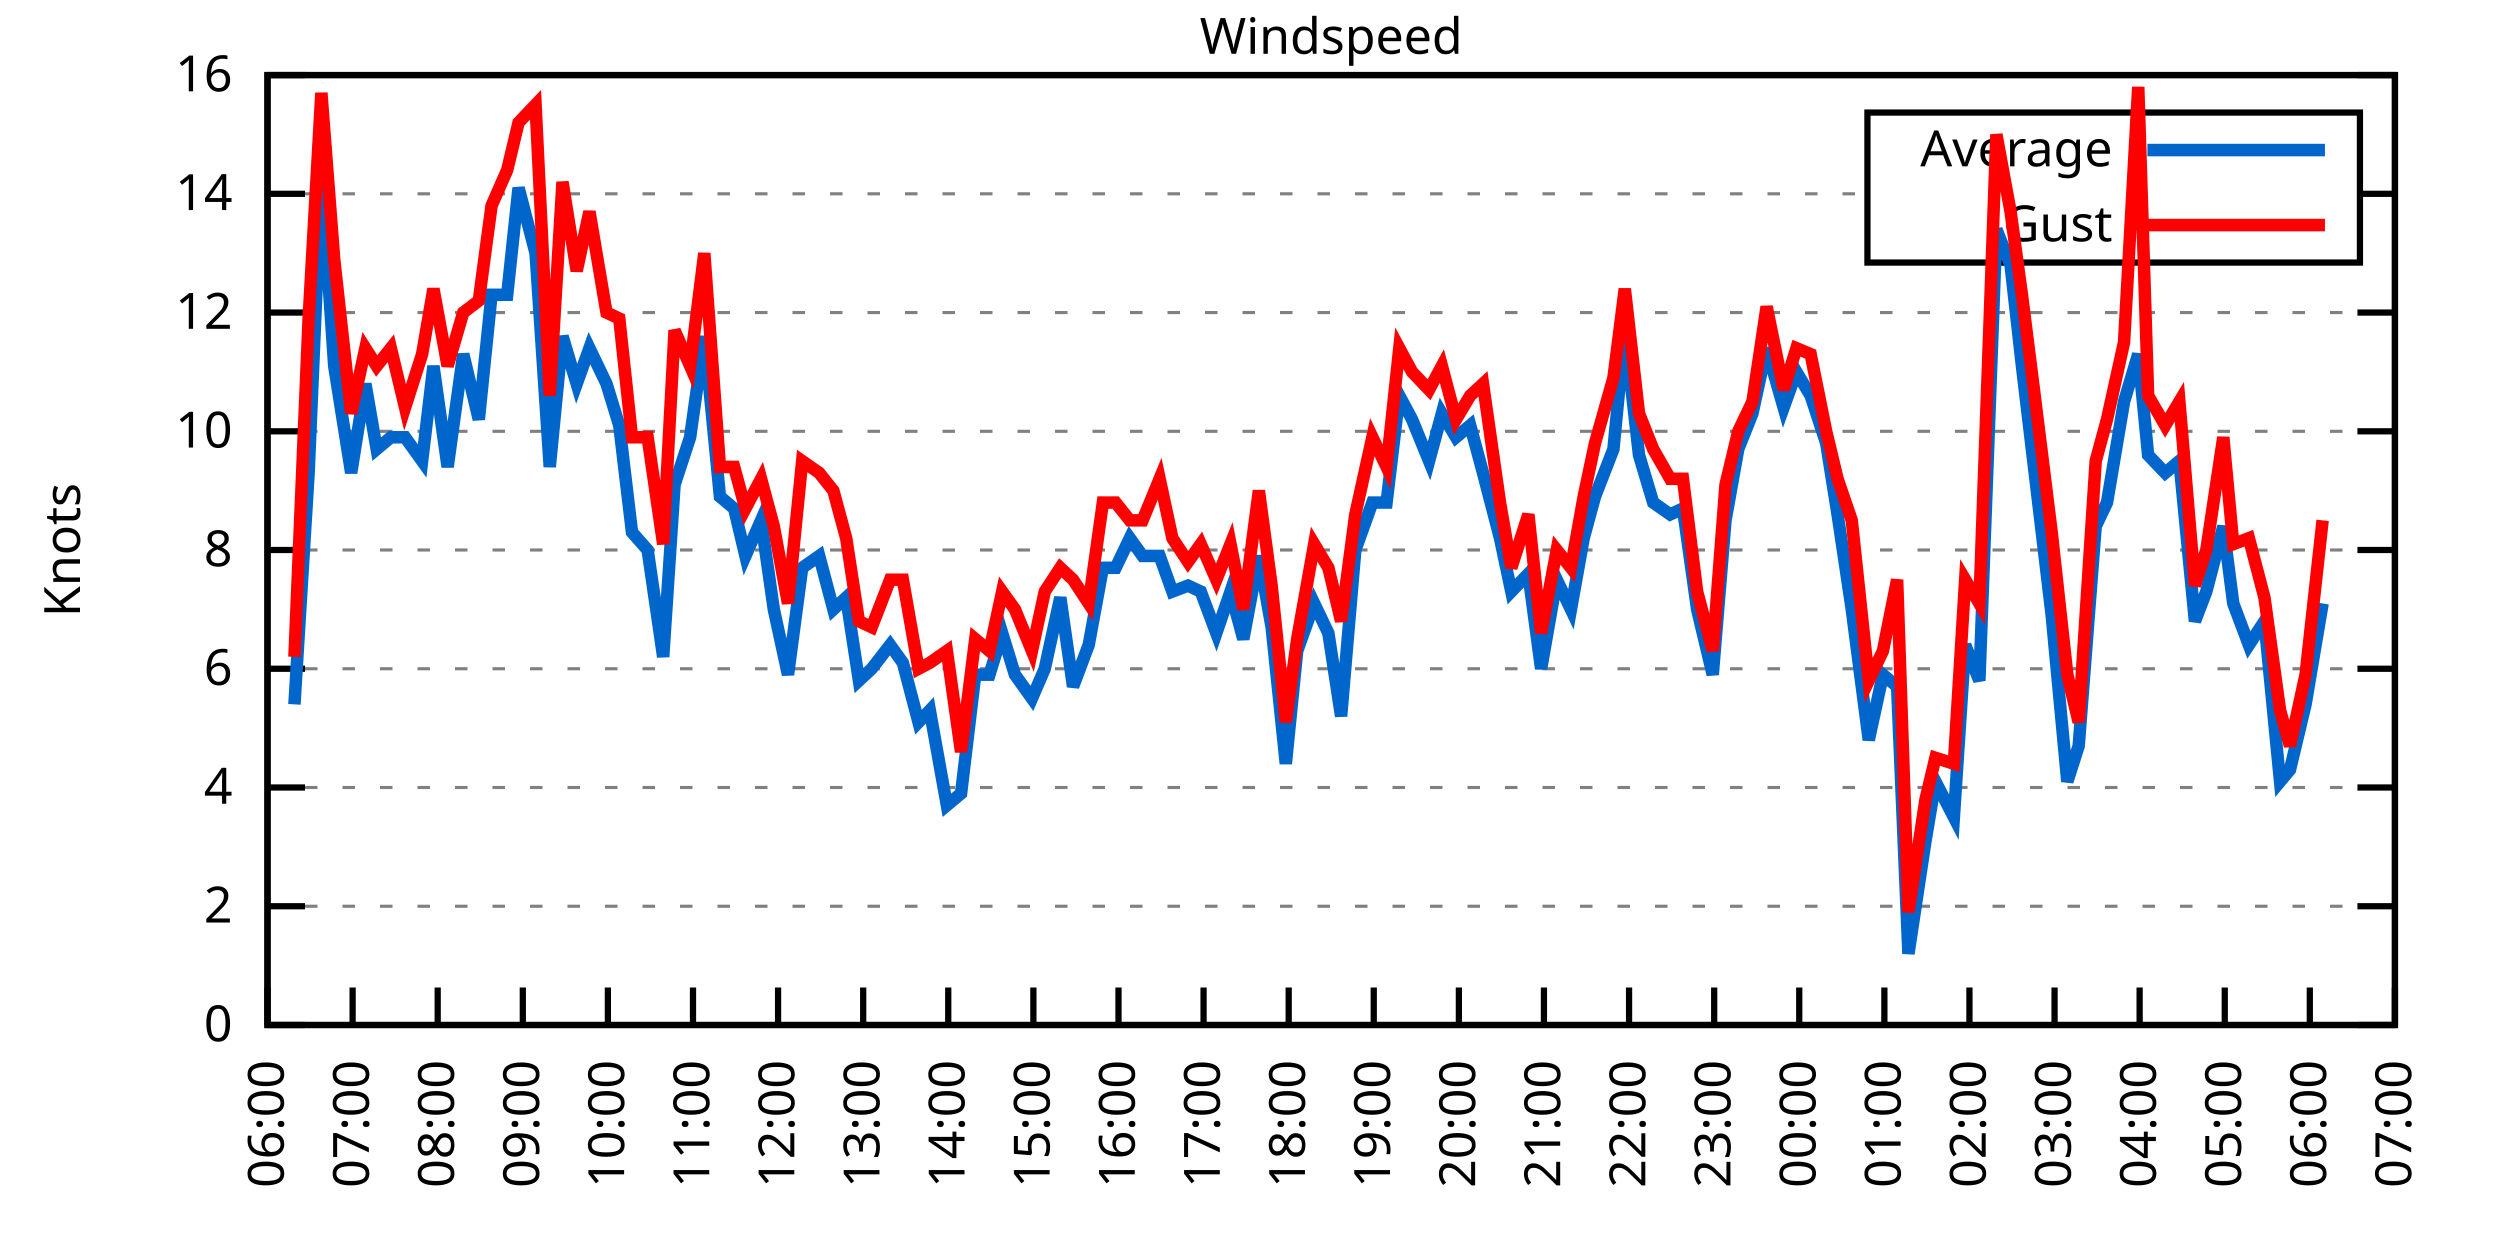
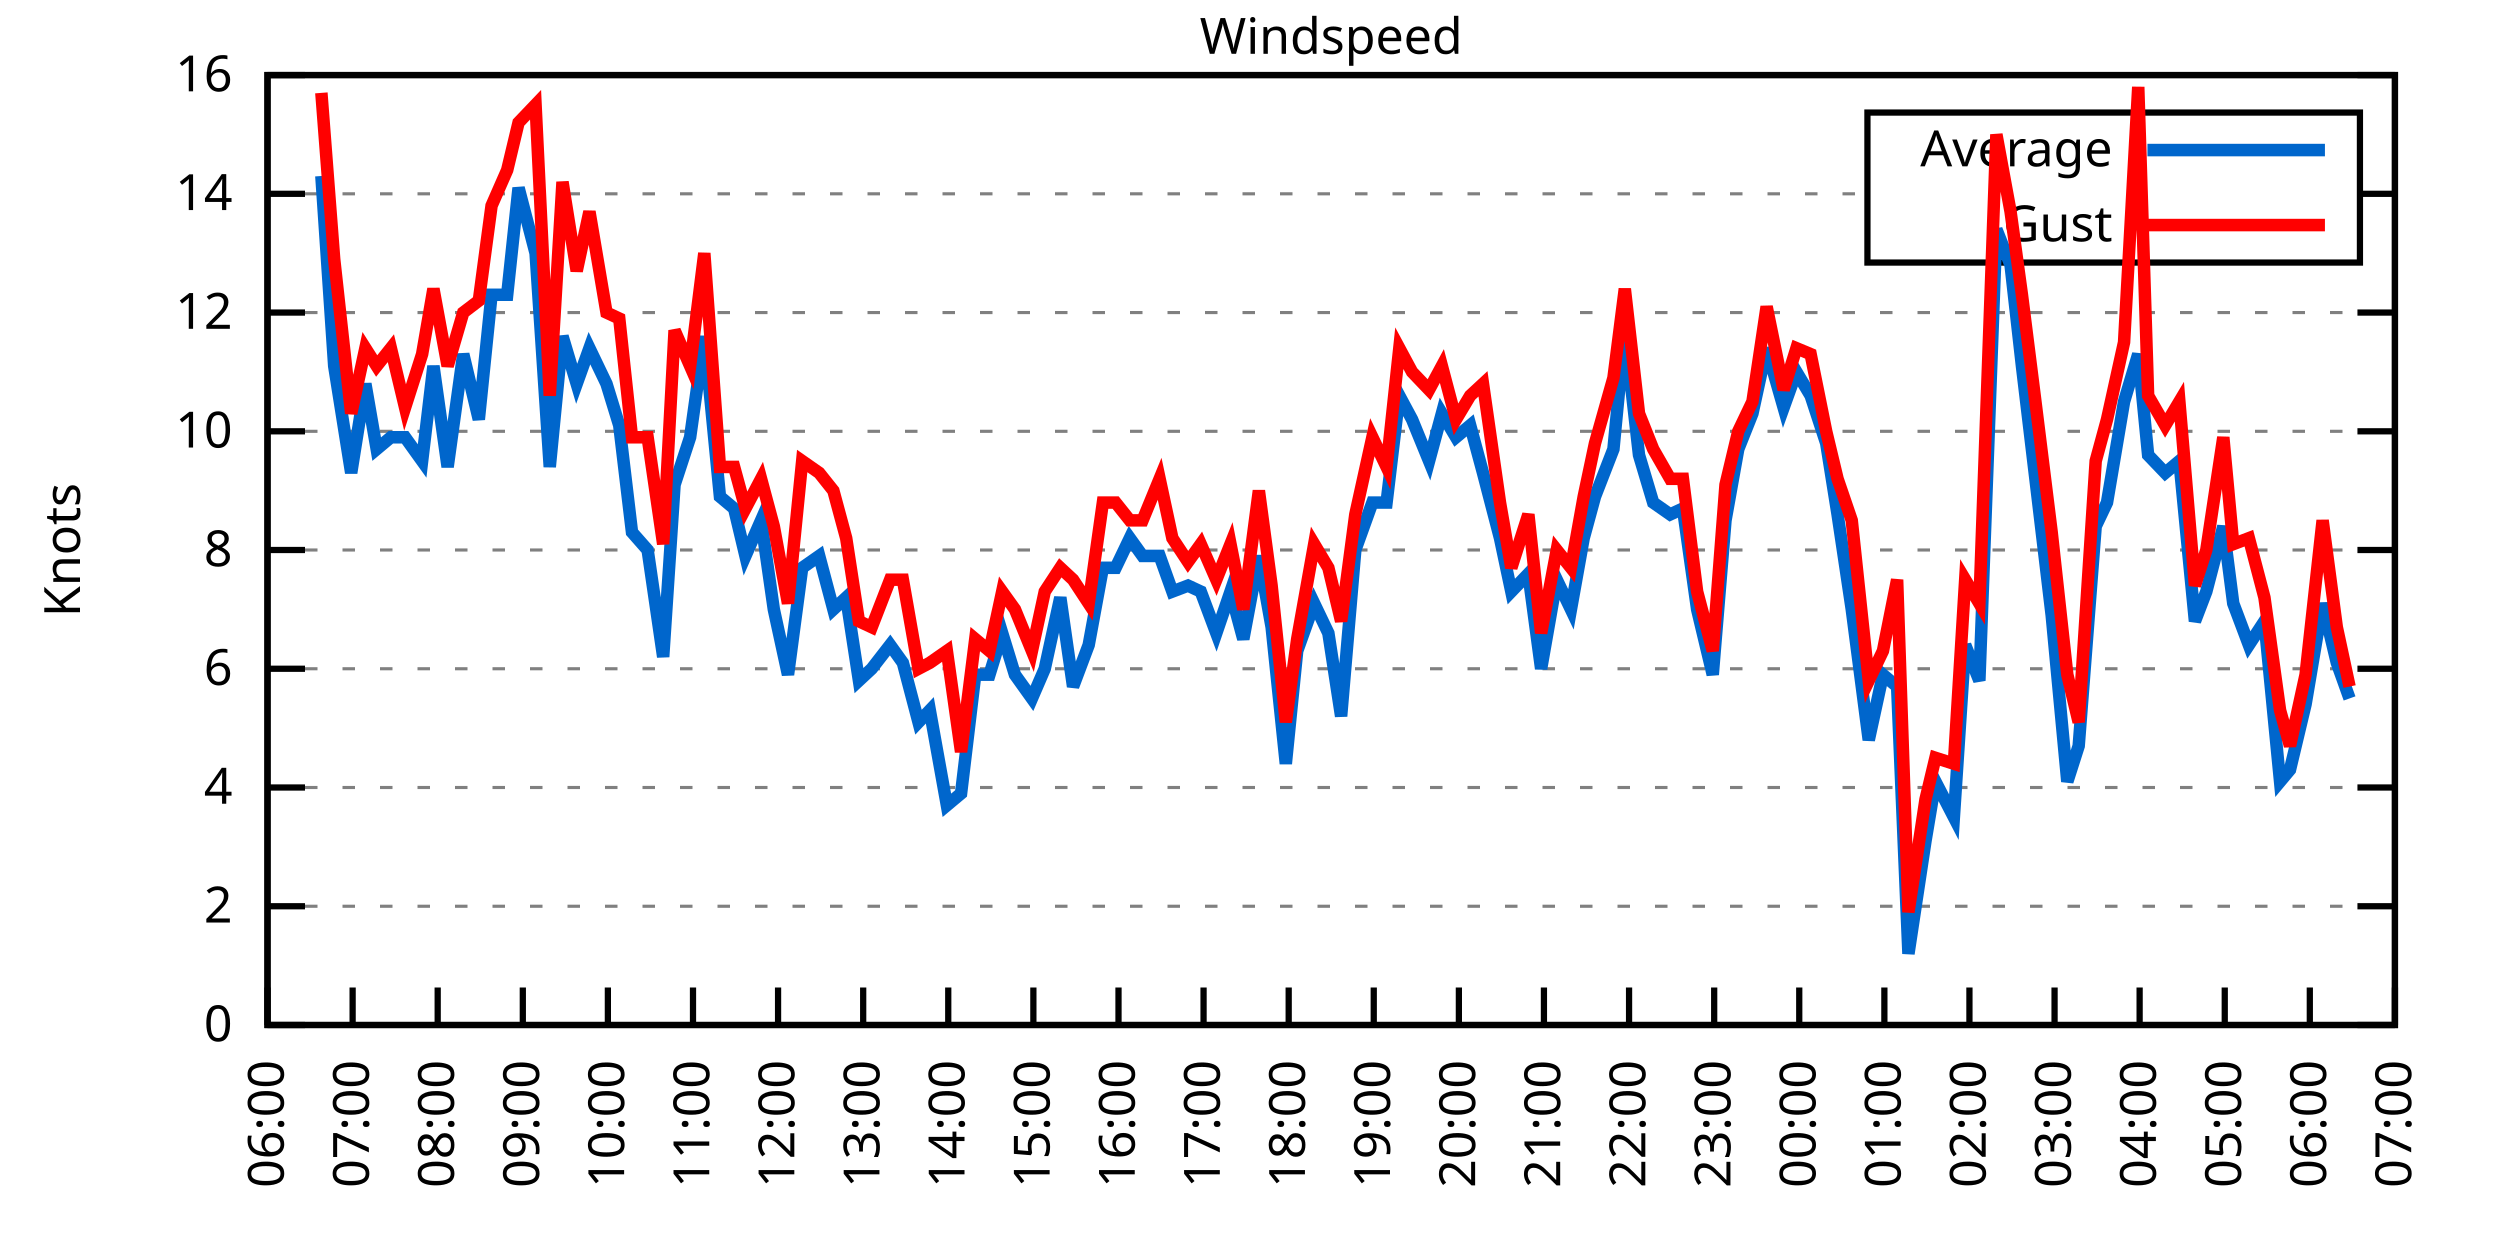
<svg xmlns="http://www.w3.org/2000/svg" xmlns:xlink="http://www.w3.org/1999/xlink" width="400" height="200" viewBox="0 0 400 200">
  <g id="gnuplot_canvas">
    <rect x="0" y="0" width="400" height="200" fill="none" />
    <defs>
      <circle id="gpDot" r="0.5" stroke-width="0.5" stroke="currentColor" />
      <path id="gpPt0" stroke-width="0.333" stroke="currentColor" d="M-1,0 h2 M0,-1 v2" />
      <path id="gpPt1" stroke-width="0.333" stroke="currentColor" d="M-1,-1 L1,1 M1,-1 L-1,1" />
      <path id="gpPt2" stroke-width="0.333" stroke="currentColor" d="M-1,0 L1,0 M0,-1 L0,1 M-1,-1 L1,1 M-1,1 L1,-1" />
      <rect id="gpPt3" stroke-width="0.333" stroke="currentColor" x="-1" y="-1" width="2" height="2" />
      <rect id="gpPt4" stroke-width="0.333" stroke="currentColor" fill="currentColor" x="-1" y="-1" width="2" height="2" />
      <circle id="gpPt5" stroke-width="0.333" stroke="currentColor" cx="0" cy="0" r="1" />
      <use xlink:href="#gpPt5" id="gpPt6" fill="currentColor" stroke="none" />
      <path id="gpPt7" stroke-width="0.333" stroke="currentColor" d="M0,-1.33 L-1.33,0.67 L1.33,0.67 z" />
      <use xlink:href="#gpPt7" id="gpPt8" fill="currentColor" stroke="none" />
      <use xlink:href="#gpPt7" id="gpPt9" stroke="currentColor" transform="rotate(180)" />
      <use xlink:href="#gpPt9" id="gpPt10" fill="currentColor" stroke="none" />
      <use xlink:href="#gpPt3" id="gpPt11" stroke="currentColor" transform="rotate(45)" />
      <use xlink:href="#gpPt11" id="gpPt12" fill="currentColor" stroke="none" />
      <path id="gpPt13" stroke-width="0.333" stroke="currentColor" d="M0,1.330 L1.265,0.411 L0.782,-1.067 L-0.782,-1.076 L-1.265,0.411 z" />
      <use xlink:href="#gpPt13" id="gpPt14" fill="currentColor" stroke="none" />
      <filter id="textbox" filterUnits="objectBoundingBox" x="0" y="0" height="1" width="1">
        <feFlood flood-color="white" flood-opacity="1" result="bgnd" />
        <feComposite in="SourceGraphic" in2="bgnd" operator="atop" />
      </filter>
      <filter id="greybox" filterUnits="objectBoundingBox" x="0" y="0" height="1" width="1">
        <feFlood flood-color="lightgrey" flood-opacity="1" result="grey" />
        <feComposite in="SourceGraphic" in2="grey" operator="atop" />
      </filter>
    </defs>
    <g fill="none" color="white" stroke="currentColor" stroke-width="1.00" stroke-linecap="butt" stroke-linejoin="miter">
</g>
    <g fill="none" color="black" stroke="currentColor" stroke-width="1.00" stroke-linecap="butt" stroke-linejoin="miter">
      <g stroke="none" shape-rendering="crispEdges">
        <polygon fill="rgb(255, 255, 255)" points="42.80,164.00 383.18,164.00 383.18,12.02 42.80,12.02 " />
      </g>
    </g>
    <g fill="none" color="black" stroke="currentColor" stroke-width="1.00" stroke-linecap="butt" stroke-linejoin="miter">
</g>
    <g fill="none" color="black" stroke="black" stroke-width="0.50" stroke-linecap="butt" stroke-linejoin="miter">
</g>
    <g fill="none" color="gray" stroke="currentColor" stroke-width="0.50" stroke-linecap="butt" stroke-linejoin="miter">
      <path stroke="gray" stroke-dasharray="2,4" class="gridline" d="M42.80,164.00 L383.19,164.00  " />
    </g>
    <g fill="none" color="gray" stroke="gray" stroke-width="1.00" stroke-linecap="butt" stroke-linejoin="miter">
</g>
    <g fill="none" color="black" stroke="currentColor" stroke-width="1.00" stroke-linecap="butt" stroke-linejoin="miter">
      <path stroke="black" d="M42.80,164.00 L48.80,164.00 M383.19,164.00 L377.19,164.00  " />
      <g transform="translate(37.20,166.60)" stroke="none" fill="black" font-family="Sans" font-size="8.00" text-anchor="end">
        <text>
          <tspan font-family="Sans"> 0</tspan>
        </text>
      </g>
    </g>
    <g fill="none" color="black" stroke="currentColor" stroke-width="1.00" stroke-linecap="butt" stroke-linejoin="miter">
</g>
    <g fill="none" color="black" stroke="black" stroke-width="0.50" stroke-linecap="butt" stroke-linejoin="miter">
</g>
    <g fill="none" color="gray" stroke="currentColor" stroke-width="0.50" stroke-linecap="butt" stroke-linejoin="miter">
      <path stroke="gray" stroke-dasharray="2,4" class="gridline" d="M42.80,145.00 L383.19,145.00  " />
    </g>
    <g fill="none" color="gray" stroke="gray" stroke-width="1.00" stroke-linecap="butt" stroke-linejoin="miter">
</g>
    <g fill="none" color="black" stroke="currentColor" stroke-width="1.00" stroke-linecap="butt" stroke-linejoin="miter">
      <path stroke="black" d="M42.80,145.00 L48.80,145.00 M383.19,145.00 L377.19,145.00  " />
      <g transform="translate(37.20,147.60)" stroke="none" fill="black" font-family="Sans" font-size="8.00" text-anchor="end">
        <text>
          <tspan font-family="Sans"> 2</tspan>
        </text>
      </g>
    </g>
    <g fill="none" color="black" stroke="currentColor" stroke-width="1.00" stroke-linecap="butt" stroke-linejoin="miter">
</g>
    <g fill="none" color="black" stroke="black" stroke-width="0.50" stroke-linecap="butt" stroke-linejoin="miter">
</g>
    <g fill="none" color="gray" stroke="currentColor" stroke-width="0.50" stroke-linecap="butt" stroke-linejoin="miter">
      <path stroke="gray" stroke-dasharray="2,4" class="gridline" d="M42.80,126.00 L383.19,126.00  " />
    </g>
    <g fill="none" color="gray" stroke="gray" stroke-width="1.00" stroke-linecap="butt" stroke-linejoin="miter">
</g>
    <g fill="none" color="black" stroke="currentColor" stroke-width="1.00" stroke-linecap="butt" stroke-linejoin="miter">
      <path stroke="black" d="M42.80,126.00 L48.80,126.00 M383.19,126.00 L377.19,126.00  " />
      <g transform="translate(37.20,128.60)" stroke="none" fill="black" font-family="Sans" font-size="8.00" text-anchor="end">
        <text>
          <tspan font-family="Sans"> 4</tspan>
        </text>
      </g>
    </g>
    <g fill="none" color="black" stroke="currentColor" stroke-width="1.00" stroke-linecap="butt" stroke-linejoin="miter">
</g>
    <g fill="none" color="black" stroke="black" stroke-width="0.50" stroke-linecap="butt" stroke-linejoin="miter">
</g>
    <g fill="none" color="gray" stroke="currentColor" stroke-width="0.50" stroke-linecap="butt" stroke-linejoin="miter">
      <path stroke="gray" stroke-dasharray="2,4" class="gridline" d="M42.80,107.00 L383.19,107.00  " />
    </g>
    <g fill="none" color="gray" stroke="gray" stroke-width="1.00" stroke-linecap="butt" stroke-linejoin="miter">
</g>
    <g fill="none" color="black" stroke="currentColor" stroke-width="1.00" stroke-linecap="butt" stroke-linejoin="miter">
      <path stroke="black" d="M42.80,107.00 L48.80,107.00 M383.19,107.00 L377.19,107.00  " />
      <g transform="translate(37.20,109.60)" stroke="none" fill="black" font-family="Sans" font-size="8.00" text-anchor="end">
        <text>
          <tspan font-family="Sans"> 6</tspan>
        </text>
      </g>
    </g>
    <g fill="none" color="black" stroke="currentColor" stroke-width="1.00" stroke-linecap="butt" stroke-linejoin="miter">
</g>
    <g fill="none" color="black" stroke="black" stroke-width="0.50" stroke-linecap="butt" stroke-linejoin="miter">
</g>
    <g fill="none" color="gray" stroke="currentColor" stroke-width="0.50" stroke-linecap="butt" stroke-linejoin="miter">
      <path stroke="gray" stroke-dasharray="2,4" class="gridline" d="M42.80,88.00 L383.19,88.00  " />
    </g>
    <g fill="none" color="gray" stroke="gray" stroke-width="1.00" stroke-linecap="butt" stroke-linejoin="miter">
</g>
    <g fill="none" color="black" stroke="currentColor" stroke-width="1.00" stroke-linecap="butt" stroke-linejoin="miter">
      <path stroke="black" d="M42.80,88.00 L48.80,88.00 M383.19,88.00 L377.19,88.00  " />
      <g transform="translate(37.20,90.60)" stroke="none" fill="black" font-family="Sans" font-size="8.00" text-anchor="end">
        <text>
          <tspan font-family="Sans"> 8</tspan>
        </text>
      </g>
    </g>
    <g fill="none" color="black" stroke="currentColor" stroke-width="1.00" stroke-linecap="butt" stroke-linejoin="miter">
</g>
    <g fill="none" color="black" stroke="black" stroke-width="0.50" stroke-linecap="butt" stroke-linejoin="miter">
</g>
    <g fill="none" color="gray" stroke="currentColor" stroke-width="0.50" stroke-linecap="butt" stroke-linejoin="miter">
      <path stroke="gray" stroke-dasharray="2,4" class="gridline" d="M42.80,69.01 L383.19,69.01  " />
    </g>
    <g fill="none" color="gray" stroke="gray" stroke-width="1.00" stroke-linecap="butt" stroke-linejoin="miter">
</g>
    <g fill="none" color="black" stroke="currentColor" stroke-width="1.00" stroke-linecap="butt" stroke-linejoin="miter">
      <path stroke="black" d="M42.80,69.01 L48.80,69.01 M383.19,69.01 L377.19,69.01  " />
      <g transform="translate(37.20,71.61)" stroke="none" fill="black" font-family="Sans" font-size="8.00" text-anchor="end">
        <text>
          <tspan font-family="Sans"> 10</tspan>
        </text>
      </g>
    </g>
    <g fill="none" color="black" stroke="currentColor" stroke-width="1.00" stroke-linecap="butt" stroke-linejoin="miter">
</g>
    <g fill="none" color="black" stroke="black" stroke-width="0.50" stroke-linecap="butt" stroke-linejoin="miter">
</g>
    <g fill="none" color="gray" stroke="currentColor" stroke-width="0.50" stroke-linecap="butt" stroke-linejoin="miter">
      <path stroke="gray" stroke-dasharray="2,4" class="gridline" d="M42.80,50.01 L383.19,50.01  " />
    </g>
    <g fill="none" color="gray" stroke="gray" stroke-width="1.00" stroke-linecap="butt" stroke-linejoin="miter">
</g>
    <g fill="none" color="black" stroke="currentColor" stroke-width="1.00" stroke-linecap="butt" stroke-linejoin="miter">
      <path stroke="black" d="M42.80,50.01 L48.80,50.01 M383.19,50.01 L377.19,50.01  " />
      <g transform="translate(37.20,52.61)" stroke="none" fill="black" font-family="Sans" font-size="8.00" text-anchor="end">
        <text>
          <tspan font-family="Sans"> 12</tspan>
        </text>
      </g>
    </g>
    <g fill="none" color="black" stroke="currentColor" stroke-width="1.00" stroke-linecap="butt" stroke-linejoin="miter">
</g>
    <g fill="none" color="black" stroke="black" stroke-width="0.50" stroke-linecap="butt" stroke-linejoin="miter">
</g>
    <g fill="none" color="gray" stroke="currentColor" stroke-width="0.50" stroke-linecap="butt" stroke-linejoin="miter">
      <path stroke="gray" stroke-dasharray="2,4" class="gridline" d="M42.80,31.01 L298.79,31.01 M377.59,31.01 L383.19,31.01  " />
    </g>
    <g fill="none" color="gray" stroke="gray" stroke-width="1.00" stroke-linecap="butt" stroke-linejoin="miter">
</g>
    <g fill="none" color="black" stroke="currentColor" stroke-width="1.00" stroke-linecap="butt" stroke-linejoin="miter">
      <path stroke="black" d="M42.80,31.01 L48.80,31.01 M383.19,31.01 L377.19,31.01  " />
      <g transform="translate(37.20,33.61)" stroke="none" fill="black" font-family="Sans" font-size="8.00" text-anchor="end">
        <text>
          <tspan font-family="Sans"> 14</tspan>
        </text>
      </g>
    </g>
    <g fill="none" color="black" stroke="currentColor" stroke-width="1.00" stroke-linecap="butt" stroke-linejoin="miter">
</g>
    <g fill="none" color="black" stroke="black" stroke-width="0.50" stroke-linecap="butt" stroke-linejoin="miter">
</g>
    <g fill="none" color="gray" stroke="currentColor" stroke-width="0.50" stroke-linecap="butt" stroke-linejoin="miter">
      <path stroke="gray" stroke-dasharray="2,4" class="gridline" d="M42.80,12.01 L383.19,12.01  " />
    </g>
    <g fill="none" color="gray" stroke="gray" stroke-width="1.00" stroke-linecap="butt" stroke-linejoin="miter">
</g>
    <g fill="none" color="black" stroke="currentColor" stroke-width="1.00" stroke-linecap="butt" stroke-linejoin="miter">
      <path stroke="black" d="M42.80,12.01 L48.80,12.01 M383.19,12.01 L377.19,12.01  " />
      <g transform="translate(37.20,14.61)" stroke="none" fill="black" font-family="Sans" font-size="8.00" text-anchor="end">
        <text>
          <tspan font-family="Sans"> 16</tspan>
        </text>
      </g>
    </g>
    <g fill="none" color="black" stroke="currentColor" stroke-width="1.00" stroke-linecap="butt" stroke-linejoin="miter">
      <path stroke="black" d="M42.80,164.00 L42.80,158.00  " />
      <g transform="translate(45.40,169.60) rotate(270.00)" stroke="none" fill="black" font-family="Sans" font-size="8.00" text-anchor="end">
        <text>
          <tspan font-family="Sans">06:00</tspan>
        </text>
      </g>
    </g>
    <g fill="none" color="black" stroke="currentColor" stroke-width="1.00" stroke-linecap="butt" stroke-linejoin="miter">
      <path stroke="black" d="M56.42,164.00 L56.42,158.00  " />
      <g transform="translate(59.02,169.60) rotate(270.00)" stroke="none" fill="black" font-family="Sans" font-size="8.00" text-anchor="end">
        <text>
          <tspan font-family="Sans">07:00</tspan>
        </text>
      </g>
    </g>
    <g fill="none" color="black" stroke="currentColor" stroke-width="1.00" stroke-linecap="butt" stroke-linejoin="miter">
      <path stroke="black" d="M70.03,164.00 L70.03,158.00  " />
      <g transform="translate(72.63,169.60) rotate(270.00)" stroke="none" fill="black" font-family="Sans" font-size="8.00" text-anchor="end">
        <text>
          <tspan font-family="Sans">08:00</tspan>
        </text>
      </g>
    </g>
    <g fill="none" color="black" stroke="currentColor" stroke-width="1.00" stroke-linecap="butt" stroke-linejoin="miter">
      <path stroke="black" d="M83.65,164.00 L83.65,158.00  " />
      <g transform="translate(86.25,169.60) rotate(270.00)" stroke="none" fill="black" font-family="Sans" font-size="8.00" text-anchor="end">
        <text>
          <tspan font-family="Sans">09:00</tspan>
        </text>
      </g>
    </g>
    <g fill="none" color="black" stroke="currentColor" stroke-width="1.00" stroke-linecap="butt" stroke-linejoin="miter">
      <path stroke="black" d="M97.26,164.00 L97.26,158.00  " />
      <g transform="translate(99.86,169.60) rotate(270.00)" stroke="none" fill="black" font-family="Sans" font-size="8.00" text-anchor="end">
        <text>
          <tspan font-family="Sans">10:00</tspan>
        </text>
      </g>
    </g>
    <g fill="none" color="black" stroke="currentColor" stroke-width="1.00" stroke-linecap="butt" stroke-linejoin="miter">
      <path stroke="black" d="M110.88,164.00 L110.88,158.00  " />
      <g transform="translate(113.48,169.60) rotate(270.00)" stroke="none" fill="black" font-family="Sans" font-size="8.00" text-anchor="end">
        <text>
          <tspan font-family="Sans">11:00</tspan>
        </text>
      </g>
    </g>
    <g fill="none" color="black" stroke="currentColor" stroke-width="1.00" stroke-linecap="butt" stroke-linejoin="miter">
      <path stroke="black" d="M124.49,164.00 L124.49,158.00  " />
      <g transform="translate(127.09,169.60) rotate(270.00)" stroke="none" fill="black" font-family="Sans" font-size="8.00" text-anchor="end">
        <text>
          <tspan font-family="Sans">12:00</tspan>
        </text>
      </g>
    </g>
    <g fill="none" color="black" stroke="currentColor" stroke-width="1.00" stroke-linecap="butt" stroke-linejoin="miter">
      <path stroke="black" d="M138.11,164.00 L138.11,158.00  " />
      <g transform="translate(140.71,169.60) rotate(270.00)" stroke="none" fill="black" font-family="Sans" font-size="8.00" text-anchor="end">
        <text>
          <tspan font-family="Sans">13:00</tspan>
        </text>
      </g>
    </g>
    <g fill="none" color="black" stroke="currentColor" stroke-width="1.00" stroke-linecap="butt" stroke-linejoin="miter">
      <path stroke="black" d="M151.72,164.00 L151.72,158.00  " />
      <g transform="translate(154.32,169.60) rotate(270.00)" stroke="none" fill="black" font-family="Sans" font-size="8.00" text-anchor="end">
        <text>
          <tspan font-family="Sans">14:00</tspan>
        </text>
      </g>
    </g>
    <g fill="none" color="black" stroke="currentColor" stroke-width="1.00" stroke-linecap="butt" stroke-linejoin="miter">
      <path stroke="black" d="M165.34,164.00 L165.34,158.00  " />
      <g transform="translate(167.94,169.60) rotate(270.00)" stroke="none" fill="black" font-family="Sans" font-size="8.00" text-anchor="end">
        <text>
          <tspan font-family="Sans">15:00</tspan>
        </text>
      </g>
    </g>
    <g fill="none" color="black" stroke="currentColor" stroke-width="1.00" stroke-linecap="butt" stroke-linejoin="miter">
      <path stroke="black" d="M178.96,164.00 L178.96,158.00  " />
      <g transform="translate(181.56,169.60) rotate(270.00)" stroke="none" fill="black" font-family="Sans" font-size="8.00" text-anchor="end">
        <text>
          <tspan font-family="Sans">16:00</tspan>
        </text>
      </g>
    </g>
    <g fill="none" color="black" stroke="currentColor" stroke-width="1.00" stroke-linecap="butt" stroke-linejoin="miter">
      <path stroke="black" d="M192.57,164.00 L192.57,158.00  " />
      <g transform="translate(195.17,169.60) rotate(270.00)" stroke="none" fill="black" font-family="Sans" font-size="8.00" text-anchor="end">
        <text>
          <tspan font-family="Sans">17:00</tspan>
        </text>
      </g>
    </g>
    <g fill="none" color="black" stroke="currentColor" stroke-width="1.00" stroke-linecap="butt" stroke-linejoin="miter">
      <path stroke="black" d="M206.19,164.00 L206.19,158.00  " />
      <g transform="translate(208.79,169.60) rotate(270.00)" stroke="none" fill="black" font-family="Sans" font-size="8.00" text-anchor="end">
        <text>
          <tspan font-family="Sans">18:00</tspan>
        </text>
      </g>
    </g>
    <g fill="none" color="black" stroke="currentColor" stroke-width="1.00" stroke-linecap="butt" stroke-linejoin="miter">
      <path stroke="black" d="M219.80,164.00 L219.80,158.00  " />
      <g transform="translate(222.40,169.60) rotate(270.00)" stroke="none" fill="black" font-family="Sans" font-size="8.00" text-anchor="end">
        <text>
          <tspan font-family="Sans">19:00</tspan>
        </text>
      </g>
    </g>
    <g fill="none" color="black" stroke="currentColor" stroke-width="1.00" stroke-linecap="butt" stroke-linejoin="miter">
      <path stroke="black" d="M233.42,164.00 L233.42,158.00  " />
      <g transform="translate(236.02,169.60) rotate(270.00)" stroke="none" fill="black" font-family="Sans" font-size="8.00" text-anchor="end">
        <text>
          <tspan font-family="Sans">20:00</tspan>
        </text>
      </g>
    </g>
    <g fill="none" color="black" stroke="currentColor" stroke-width="1.00" stroke-linecap="butt" stroke-linejoin="miter">
      <path stroke="black" d="M247.03,164.00 L247.03,158.00  " />
      <g transform="translate(249.63,169.60) rotate(270.00)" stroke="none" fill="black" font-family="Sans" font-size="8.00" text-anchor="end">
        <text>
          <tspan font-family="Sans">21:00</tspan>
        </text>
      </g>
    </g>
    <g fill="none" color="black" stroke="currentColor" stroke-width="1.00" stroke-linecap="butt" stroke-linejoin="miter">
      <path stroke="black" d="M260.65,164.00 L260.65,158.00  " />
      <g transform="translate(263.25,169.60) rotate(270.00)" stroke="none" fill="black" font-family="Sans" font-size="8.00" text-anchor="end">
        <text>
          <tspan font-family="Sans">22:00</tspan>
        </text>
      </g>
    </g>
    <g fill="none" color="black" stroke="currentColor" stroke-width="1.00" stroke-linecap="butt" stroke-linejoin="miter">
      <path stroke="black" d="M274.27,164.00 L274.27,158.00  " />
      <g transform="translate(276.87,169.60) rotate(270.00)" stroke="none" fill="black" font-family="Sans" font-size="8.00" text-anchor="end">
        <text>
          <tspan font-family="Sans">23:00</tspan>
        </text>
      </g>
    </g>
    <g fill="none" color="black" stroke="currentColor" stroke-width="1.00" stroke-linecap="butt" stroke-linejoin="miter">
      <path stroke="black" d="M287.88,164.00 L287.88,158.00  " />
      <g transform="translate(290.48,169.60) rotate(270.00)" stroke="none" fill="black" font-family="Sans" font-size="8.00" text-anchor="end">
        <text>
          <tspan font-family="Sans">00:00</tspan>
        </text>
      </g>
    </g>
    <g fill="none" color="black" stroke="currentColor" stroke-width="1.00" stroke-linecap="butt" stroke-linejoin="miter">
      <path stroke="black" d="M301.50,164.00 L301.50,158.00  " />
      <g transform="translate(304.10,169.60) rotate(270.00)" stroke="none" fill="black" font-family="Sans" font-size="8.00" text-anchor="end">
        <text>
          <tspan font-family="Sans">01:00</tspan>
        </text>
      </g>
    </g>
    <g fill="none" color="black" stroke="currentColor" stroke-width="1.00" stroke-linecap="butt" stroke-linejoin="miter">
      <path stroke="black" d="M315.11,164.00 L315.11,158.00  " />
      <g transform="translate(317.71,169.60) rotate(270.00)" stroke="none" fill="black" font-family="Sans" font-size="8.00" text-anchor="end">
        <text>
          <tspan font-family="Sans">02:00</tspan>
        </text>
      </g>
    </g>
    <g fill="none" color="black" stroke="currentColor" stroke-width="1.00" stroke-linecap="butt" stroke-linejoin="miter">
      <path stroke="black" d="M328.73,164.00 L328.73,158.00  " />
      <g transform="translate(331.33,169.60) rotate(270.00)" stroke="none" fill="black" font-family="Sans" font-size="8.00" text-anchor="end">
        <text>
          <tspan font-family="Sans">03:00</tspan>
        </text>
      </g>
    </g>
    <g fill="none" color="black" stroke="currentColor" stroke-width="1.00" stroke-linecap="butt" stroke-linejoin="miter">
      <path stroke="black" d="M342.34,164.00 L342.34,158.00  " />
      <g transform="translate(344.94,169.60) rotate(270.00)" stroke="none" fill="black" font-family="Sans" font-size="8.00" text-anchor="end">
        <text>
          <tspan font-family="Sans">04:00</tspan>
        </text>
      </g>
    </g>
    <g fill="none" color="black" stroke="currentColor" stroke-width="1.00" stroke-linecap="butt" stroke-linejoin="miter">
      <path stroke="black" d="M355.96,164.00 L355.96,158.00  " />
      <g transform="translate(358.56,169.60) rotate(270.00)" stroke="none" fill="black" font-family="Sans" font-size="8.00" text-anchor="end">
        <text>
          <tspan font-family="Sans">05:00</tspan>
        </text>
      </g>
    </g>
    <g fill="none" color="black" stroke="currentColor" stroke-width="1.00" stroke-linecap="butt" stroke-linejoin="miter">
      <path stroke="black" d="M369.57,164.00 L369.57,158.00  " />
      <g transform="translate(372.17,169.60) rotate(270.00)" stroke="none" fill="black" font-family="Sans" font-size="8.00" text-anchor="end">
        <text>
          <tspan font-family="Sans">06:00</tspan>
        </text>
      </g>
    </g>
    <g fill="none" color="black" stroke="currentColor" stroke-width="1.00" stroke-linecap="butt" stroke-linejoin="miter">
      <path stroke="black" d="M383.19,164.00 L383.19,158.00  " />
      <g transform="translate(385.79,169.60) rotate(270.00)" stroke="none" fill="black" font-family="Sans" font-size="8.00" text-anchor="end">
        <text>
          <tspan font-family="Sans">07:00</tspan>
        </text>
      </g>
    </g>
    <g fill="none" color="black" stroke="currentColor" stroke-width="1.00" stroke-linecap="butt" stroke-linejoin="miter">
</g>
    <g fill="none" color="black" stroke="currentColor" stroke-width="1.00" stroke-linecap="butt" stroke-linejoin="miter">
      <path stroke="black" d="M42.80,12.01 L42.80,164.00 L383.19,164.00 L383.19,12.01 L42.80,12.01 Z  " />
    </g>
    <g fill="none" color="black" stroke="currentColor" stroke-width="1.00" stroke-linecap="butt" stroke-linejoin="miter">
</g>
    <g fill="none" color="black" stroke="currentColor" stroke-width="1.00" stroke-linecap="butt" stroke-linejoin="miter">
      <path stroke="black" d="M298.79,42.01 L298.79,18.01 L377.59,18.01 L377.59,42.01 L298.79,42.01 Z  " />
    </g>
    <g id="Windspeed_plot_1">
      <g fill="none" color="white" stroke="black" stroke-width="2.00" stroke-linecap="butt" stroke-linejoin="miter">
</g>
      <g fill="none" color="black" stroke="currentColor" stroke-width="2.00" stroke-linecap="butt" stroke-linejoin="miter">
        <g transform="translate(337.99,26.61)" stroke="none" fill="black" font-family="Sans" font-size="8.00" text-anchor="end">
          <text>
            <tspan font-family="Sans">Average</tspan>
          </text>
        </g>
      </g>
      <g fill="none" color="black" stroke="currentColor" stroke-width="2.00" stroke-linecap="butt" stroke-linejoin="miter">
-         <path stroke="rgb(  0, 102, 204)" d="M343.59,24.01 L371.99,24.01 M47.11,112.70 L49.38,75.66 L51.42,28.16 L53.47,58.56 L56.19,75.66 L58.46,61.41   L60.27,71.86 L62.54,69.96 L64.81,69.96 L67.54,73.76 L69.35,58.56 L71.62,74.71 L74.12,56.66 L76.61,67.11   L78.65,47.16 L81.15,47.16 L82.97,30.06 L85.69,40.51 L87.96,74.71 L90.00,53.81 L92.27,61.41 L94.31,55.71   L97.04,61.41 L99.08,68.06 L101.12,85.16 L103.62,88.00 L106.11,105.10 L107.93,77.56 L110.42,69.96 L112.69,53.81   L115.19,79.46 L117.46,81.36 L119.27,88.95 L121.77,83.26 L123.81,97.50 L126.08,107.95 L128.35,90.85 L131.07,88.95   L133.34,97.50 L135.39,95.60 L137.43,108.90 L139.47,107.00 L142.42,103.20 L144.46,106.05 L146.96,115.55 L148.77,113.65   L151.50,128.85 L153.77,126.95 L156.04,107.95 L158.31,107.95 L160.35,101.30 L162.39,107.95 L165.11,111.75 L167.16,107.00   L169.65,95.60 L171.69,109.85 L174.19,103.20 L176.46,90.85 L178.50,90.85 L180.77,86.11 L182.81,88.95 L185.54,88.95   L187.58,94.65 L190.08,93.70 L192.12,94.65 L194.61,101.30 L196.88,94.65 L198.93,102.25 L201.42,88.95 L203.46,100.35   L205.73,122.20 L207.55,104.15 L210.27,96.55 L212.54,101.30 L214.58,114.60 L216.85,88.00 L219.58,80.41 L221.85,80.41   L223.89,63.31 L225.93,67.11 L228.65,73.76 L230.70,66.16 L232.96,69.96 L235.23,68.06 L237.28,75.66 L240.00,86.11   L241.81,94.65 L244.54,91.80 L246.58,107.00 L249.08,92.75 L251.35,97.50 L253.39,86.11 L255.20,79.46 L258.15,71.86   L259.97,52.86 L262.24,72.81 L264.51,80.41 L267.23,82.31 L269.27,81.36 L271.54,97.50 L274.04,107.95 L276.08,83.26   L278.12,71.86 L280.39,66.16 L282.66,55.71 L285.38,65.21 L287.43,59.51 L289.70,63.31 L292.19,70.91 L294.01,82.31   L296.28,97.50 L299.00,118.40 L301.27,107.95 L303.54,109.85 L305.35,152.60 L308.08,134.55 L309.67,125.05 L312.62,130.75   L314.43,103.20 L316.70,108.90 L319.42,36.71 L321.69,42.41 L323.51,58.56 L325.55,75.66 L328.27,98.45 L330.77,125.05   L332.59,119.35 L335.31,84.21 L337.12,80.41 L339.85,64.26 L342.12,56.66 L343.70,72.81 L346.43,75.66 L348.70,73.76   L351.19,99.40 L353.01,94.65 L355.73,84.21 L357.32,96.55 L359.82,103.20 L362.31,99.40 L364.81,125.05 L366.40,123.15   L368.89,112.70 L371.62,96.55  " />
+         <path stroke="rgb(  0, 102, 204)" d="M343.59,24.01 L371.99,24.01 M51.42,28.16 L53.47,58.56 L56.19,75.66 L58.46,61.41 L60.27,71.86 L62.54,69.96   L64.81,69.96 L67.54,73.76 L69.35,58.56 L71.62,74.71 L74.12,56.66 L76.61,67.11 L78.65,47.16 L81.15,47.16   L82.97,30.06 L85.69,40.51 L87.96,74.71 L90.00,53.81 L92.27,61.41 L94.31,55.71 L97.04,61.41 L99.08,68.06   L101.12,85.16 L103.62,88.00 L106.11,105.10 L107.93,77.56 L110.42,69.96 L112.69,53.81 L115.19,79.46 L117.46,81.36   L119.27,88.95 L121.77,83.26 L123.81,97.50 L126.08,107.95 L128.35,90.85 L131.07,88.95 L133.34,97.50 L135.39,95.60   L137.43,108.90 L139.47,107.00 L142.42,103.20 L144.46,106.05 L146.96,115.55 L148.77,113.65 L151.50,128.85 L153.77,126.95   L156.04,107.95 L158.31,107.95 L160.35,101.30 L162.39,107.95 L165.11,111.75 L167.16,107.00 L169.65,95.60 L171.69,109.85   L174.19,103.20 L176.46,90.85 L178.50,90.85 L180.77,86.11 L182.81,88.95 L185.54,88.95 L187.58,94.65 L190.08,93.70   L192.12,94.65 L194.61,101.30 L196.88,94.65 L198.93,102.25 L201.42,88.95 L203.46,100.35 L205.73,122.20 L207.55,104.15   L210.27,96.55 L212.54,101.30 L214.58,114.60 L216.85,88.00 L219.58,80.41 L221.85,80.41 L223.89,63.31 L225.93,67.11   L228.65,73.76 L230.70,66.16 L232.96,69.96 L235.23,68.06 L237.28,75.66 L240.00,86.11 L241.81,94.65 L244.54,91.80   L246.58,107.00 L249.08,92.75 L251.35,97.50 L253.39,86.11 L255.20,79.46 L258.15,71.86 L259.97,52.86 L262.24,72.81   L264.51,80.41 L267.23,82.31 L269.27,81.36 L271.54,97.50 L274.04,107.95 L276.08,83.26 L278.12,71.86 L280.39,66.16   L282.66,55.71 L285.38,65.21 L287.43,59.51 L289.70,63.31 L292.19,70.91 L294.01,82.31 L296.28,97.50 L299.00,118.40   L301.27,107.95 L303.54,109.85 L305.35,152.60 L308.08,134.55 L309.67,125.05 L312.62,130.75 L314.43,103.20 L316.70,108.90   L319.42,36.71 L321.69,42.41 L323.51,58.56 L325.55,75.66 L328.27,98.45 L330.77,125.05 L332.59,119.35 L335.31,84.21   L337.12,80.41 L339.85,64.26 L342.12,56.66 L343.70,72.81 L346.43,75.66 L348.70,73.76 L351.19,99.40 L353.01,94.65   L355.73,84.21 L357.32,96.55 L359.82,103.20 L362.31,99.40 L364.81,125.05 L366.40,123.15 L368.89,112.70 L371.62,96.55   L373.89,106.05 L375.93,111.75  " />
      </g>
    </g>
    <g id="Windspeed_plot_2">
      <g fill="none" color="black" stroke="currentColor" stroke-width="2.00" stroke-linecap="butt" stroke-linejoin="miter">
        <g transform="translate(337.99,38.61)" stroke="none" fill="black" font-family="Sans" font-size="8.00" text-anchor="end">
          <text>
            <tspan font-family="Sans">Gust</tspan>
          </text>
        </g>
      </g>
      <g fill="none" color="black" stroke="currentColor" stroke-width="2.00" stroke-linecap="butt" stroke-linejoin="miter">
-         <path stroke="rgb(255,   0,   0)" d="M343.59,36.01 L371.99,36.01 M47.11,105.10 L49.38,50.96 L51.42,14.86 L53.47,41.46 L56.19,66.16 L58.46,55.71   L60.27,58.56 L62.54,55.71 L64.81,65.21 L67.54,56.66 L69.35,46.21 L71.62,58.56 L74.12,50.01 L76.61,48.11   L78.65,32.91 L81.15,27.21 L82.97,19.61 L85.69,16.76 L87.96,63.31 L90.00,29.11 L92.27,43.36 L94.31,33.86   L97.04,50.01 L99.08,50.96 L101.12,69.96 L103.62,69.96 L106.11,87.06 L107.93,52.86 L110.42,58.56 L112.69,40.51   L115.19,74.71 L117.46,74.71 L119.27,81.36 L121.77,76.61 L123.81,84.21 L126.08,96.55 L128.35,73.76 L131.07,75.66   L133.34,78.51 L135.39,86.11 L137.43,99.40 L139.47,100.35 L142.42,92.75 L144.46,92.75 L146.96,107.00 L148.77,106.05   L151.50,104.15 L153.77,120.30 L156.04,102.25 L158.31,104.15 L160.35,94.65 L162.39,97.50 L165.11,104.15 L167.16,94.65   L169.65,90.85 L171.69,92.75 L174.19,96.55 L176.46,80.41 L178.50,80.41 L180.77,83.26 L182.81,83.26 L185.54,76.61   L187.58,86.11 L190.08,89.90 L192.12,87.06 L194.61,92.75 L196.88,87.06 L198.93,97.50 L201.42,78.51 L203.46,93.70   L205.73,115.55 L207.55,102.25 L210.27,87.06 L212.54,90.85 L214.58,99.40 L216.85,82.31 L219.58,69.96 L221.85,74.71   L223.89,55.71 L225.93,59.51 L228.65,62.36 L230.70,58.56 L232.96,67.11 L235.23,63.31 L237.28,61.41 L240.00,80.41   L241.81,90.85 L244.54,82.31 L246.58,101.30 L249.08,88.00 L251.35,90.85 L253.39,79.46 L255.20,70.91 L258.15,60.46   L259.97,46.21 L262.24,66.16 L264.51,71.86 L267.23,76.61 L269.27,76.61 L271.54,94.65 L274.04,104.15 L276.08,77.56   L278.12,69.01 L280.39,64.26 L282.66,49.06 L285.38,62.36 L287.43,55.71 L289.70,56.66 L292.19,69.01 L294.01,76.61   L296.28,83.26 L299.00,108.90 L301.27,104.15 L303.54,92.75 L305.35,145.95 L308.08,127.90 L309.67,121.25 L312.62,122.20   L314.43,92.75 L316.70,96.55 L319.42,21.51 L321.69,33.86 L323.51,47.16 L325.55,63.31 L328.27,85.16 L330.77,107.95   L332.59,115.55 L335.31,73.76 L337.12,67.11 L339.85,54.76 L342.12,13.91 L343.70,63.31 L346.43,68.06 L348.70,64.26   L351.19,93.70 L353.01,88.00 L355.73,69.96 L357.32,87.06 L359.82,86.11 L362.31,95.60 L364.81,113.65 L366.40,119.35   L368.89,107.95 L371.62,83.26  " />
+         <path stroke="rgb(255,   0,   0)" d="M343.59,36.01 L371.99,36.01 M51.42,14.86 L53.47,41.46 L56.19,66.16 L58.46,55.71 L60.27,58.56 L62.54,55.71   L64.81,65.21 L67.54,56.66 L69.35,46.21 L71.62,58.56 L74.12,50.01 L76.61,48.11 L78.65,32.91 L81.15,27.21   L82.97,19.61 L85.69,16.76 L87.96,63.31 L90.00,29.11 L92.27,43.36 L94.31,33.86 L97.04,50.01 L99.08,50.96   L101.12,69.96 L103.62,69.96 L106.11,87.06 L107.93,52.86 L110.42,58.56 L112.69,40.51 L115.19,74.71 L117.46,74.71   L119.27,81.36 L121.77,76.61 L123.81,84.21 L126.08,96.55 L128.35,73.76 L131.07,75.66 L133.34,78.51 L135.39,86.11   L137.43,99.40 L139.47,100.35 L142.42,92.75 L144.46,92.75 L146.96,107.00 L148.77,106.05 L151.50,104.15 L153.77,120.30   L156.04,102.25 L158.31,104.15 L160.35,94.65 L162.39,97.50 L165.11,104.15 L167.16,94.65 L169.65,90.85 L171.69,92.75   L174.19,96.55 L176.46,80.41 L178.50,80.41 L180.77,83.26 L182.81,83.26 L185.54,76.61 L187.58,86.11 L190.08,89.90   L192.12,87.06 L194.61,92.75 L196.88,87.06 L198.93,97.50 L201.42,78.51 L203.46,93.70 L205.73,115.55 L207.55,102.25   L210.27,87.06 L212.54,90.85 L214.58,99.40 L216.85,82.31 L219.58,69.96 L221.85,74.71 L223.89,55.71 L225.93,59.51   L228.65,62.36 L230.70,58.56 L232.96,67.11 L235.23,63.31 L237.28,61.41 L240.00,80.41 L241.81,90.85 L244.54,82.31   L246.58,101.30 L249.08,88.00 L251.35,90.85 L253.39,79.46 L255.20,70.91 L258.15,60.46 L259.97,46.21 L262.24,66.16   L264.51,71.86 L267.23,76.61 L269.27,76.61 L271.54,94.65 L274.04,104.15 L276.08,77.56 L278.12,69.01 L280.39,64.26   L282.66,49.06 L285.38,62.36 L287.43,55.71 L289.70,56.66 L292.19,69.01 L294.01,76.61 L296.28,83.26 L299.00,108.90   L301.27,104.15 L303.54,92.75 L305.35,145.95 L308.08,127.90 L309.67,121.25 L312.62,122.20 L314.43,92.75 L316.70,96.55   L319.42,21.51 L321.69,33.86 L323.51,47.16 L325.55,63.31 L328.27,85.16 L330.77,107.95 L332.59,115.55 L335.31,73.76   L337.12,67.11 L339.85,54.76 L342.12,13.91 L343.70,63.31 L346.43,68.06 L348.70,64.26 L351.19,93.70 L353.01,88.00   L355.73,69.96 L357.32,87.06 L359.82,86.11 L362.31,95.60 L364.81,113.65 L366.40,119.35 L368.89,107.95 L371.62,83.26   L373.89,100.35 L375.93,109.85  " />
      </g>
    </g>
    <g fill="none" color="black" stroke="currentColor" stroke-width="2.00" stroke-linecap="butt" stroke-linejoin="miter">
</g>
    <g fill="none" color="black" stroke="black" stroke-width="1.00" stroke-linecap="butt" stroke-linejoin="miter">
</g>
    <g fill="none" color="black" stroke="currentColor" stroke-width="1.00" stroke-linecap="butt" stroke-linejoin="miter">
      <path stroke="black" d="M42.80,12.01 L42.80,164.00 L383.19,164.00 L383.19,12.01 L42.80,12.01 Z  " />
      <g transform="translate(12.80,88.01) rotate(270.00)" stroke="none" fill="black" font-family="Sans" font-size="8.00" text-anchor="middle">
        <text>
          <tspan font-family="Sans">Knots</tspan>
        </text>
      </g>
    </g>
    <g fill="none" color="black" stroke="currentColor" stroke-width="1.00" stroke-linecap="butt" stroke-linejoin="miter">
</g>
    <g fill="none" color="black" stroke="currentColor" stroke-width="1.00" stroke-linecap="butt" stroke-linejoin="miter">
      <g transform="translate(212.99,8.61)" stroke="none" fill="black" font-family="Sans" font-size="8.00" text-anchor="middle">
        <text>
          <tspan font-family="Sans">Windspeed</tspan>
        </text>
      </g>
    </g>
    <g fill="none" color="black" stroke="currentColor" stroke-width="1.00" stroke-linecap="butt" stroke-linejoin="miter">
</g>
  </g>
</svg>
